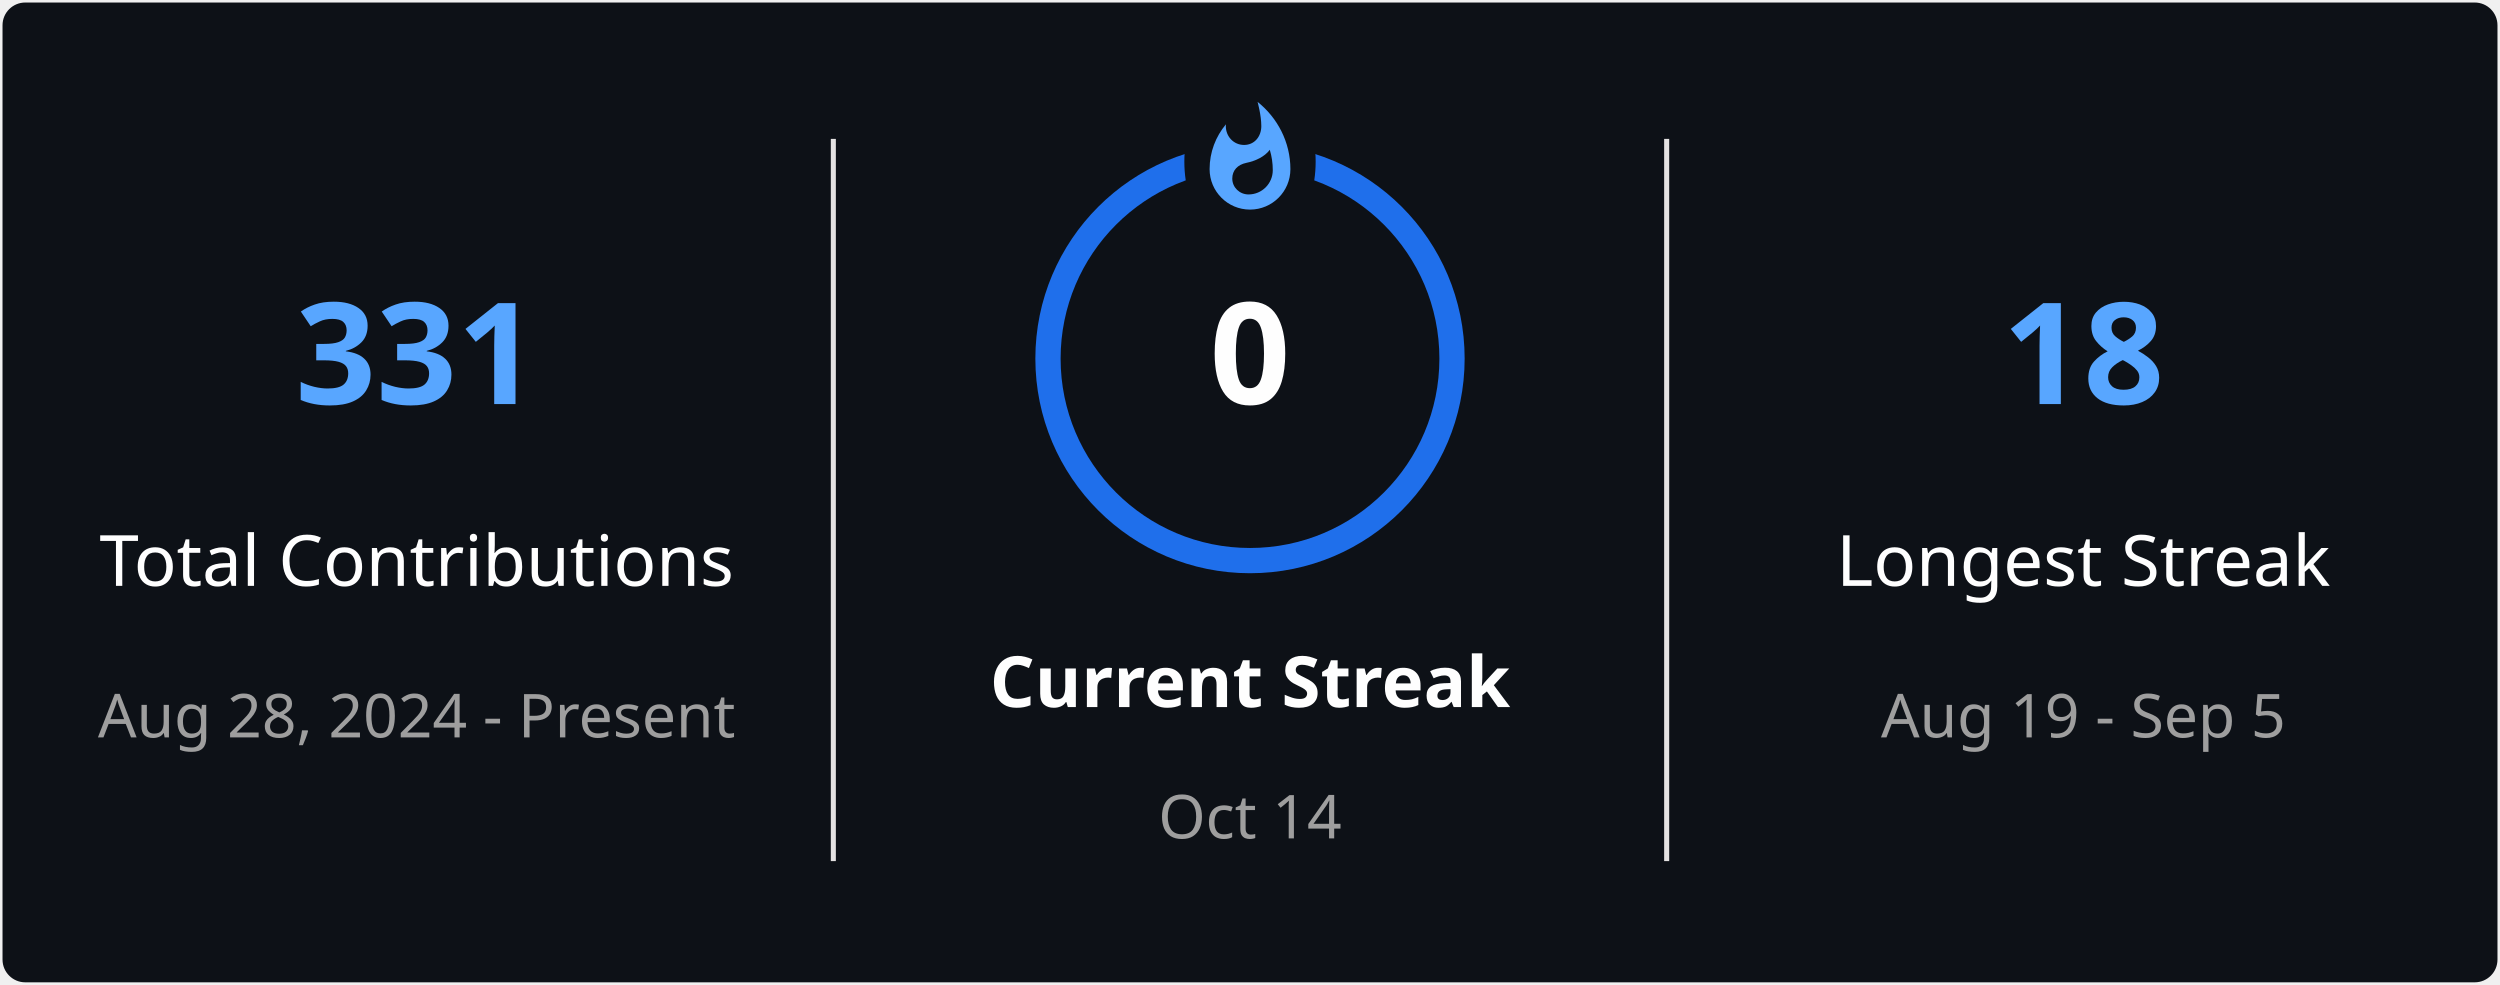
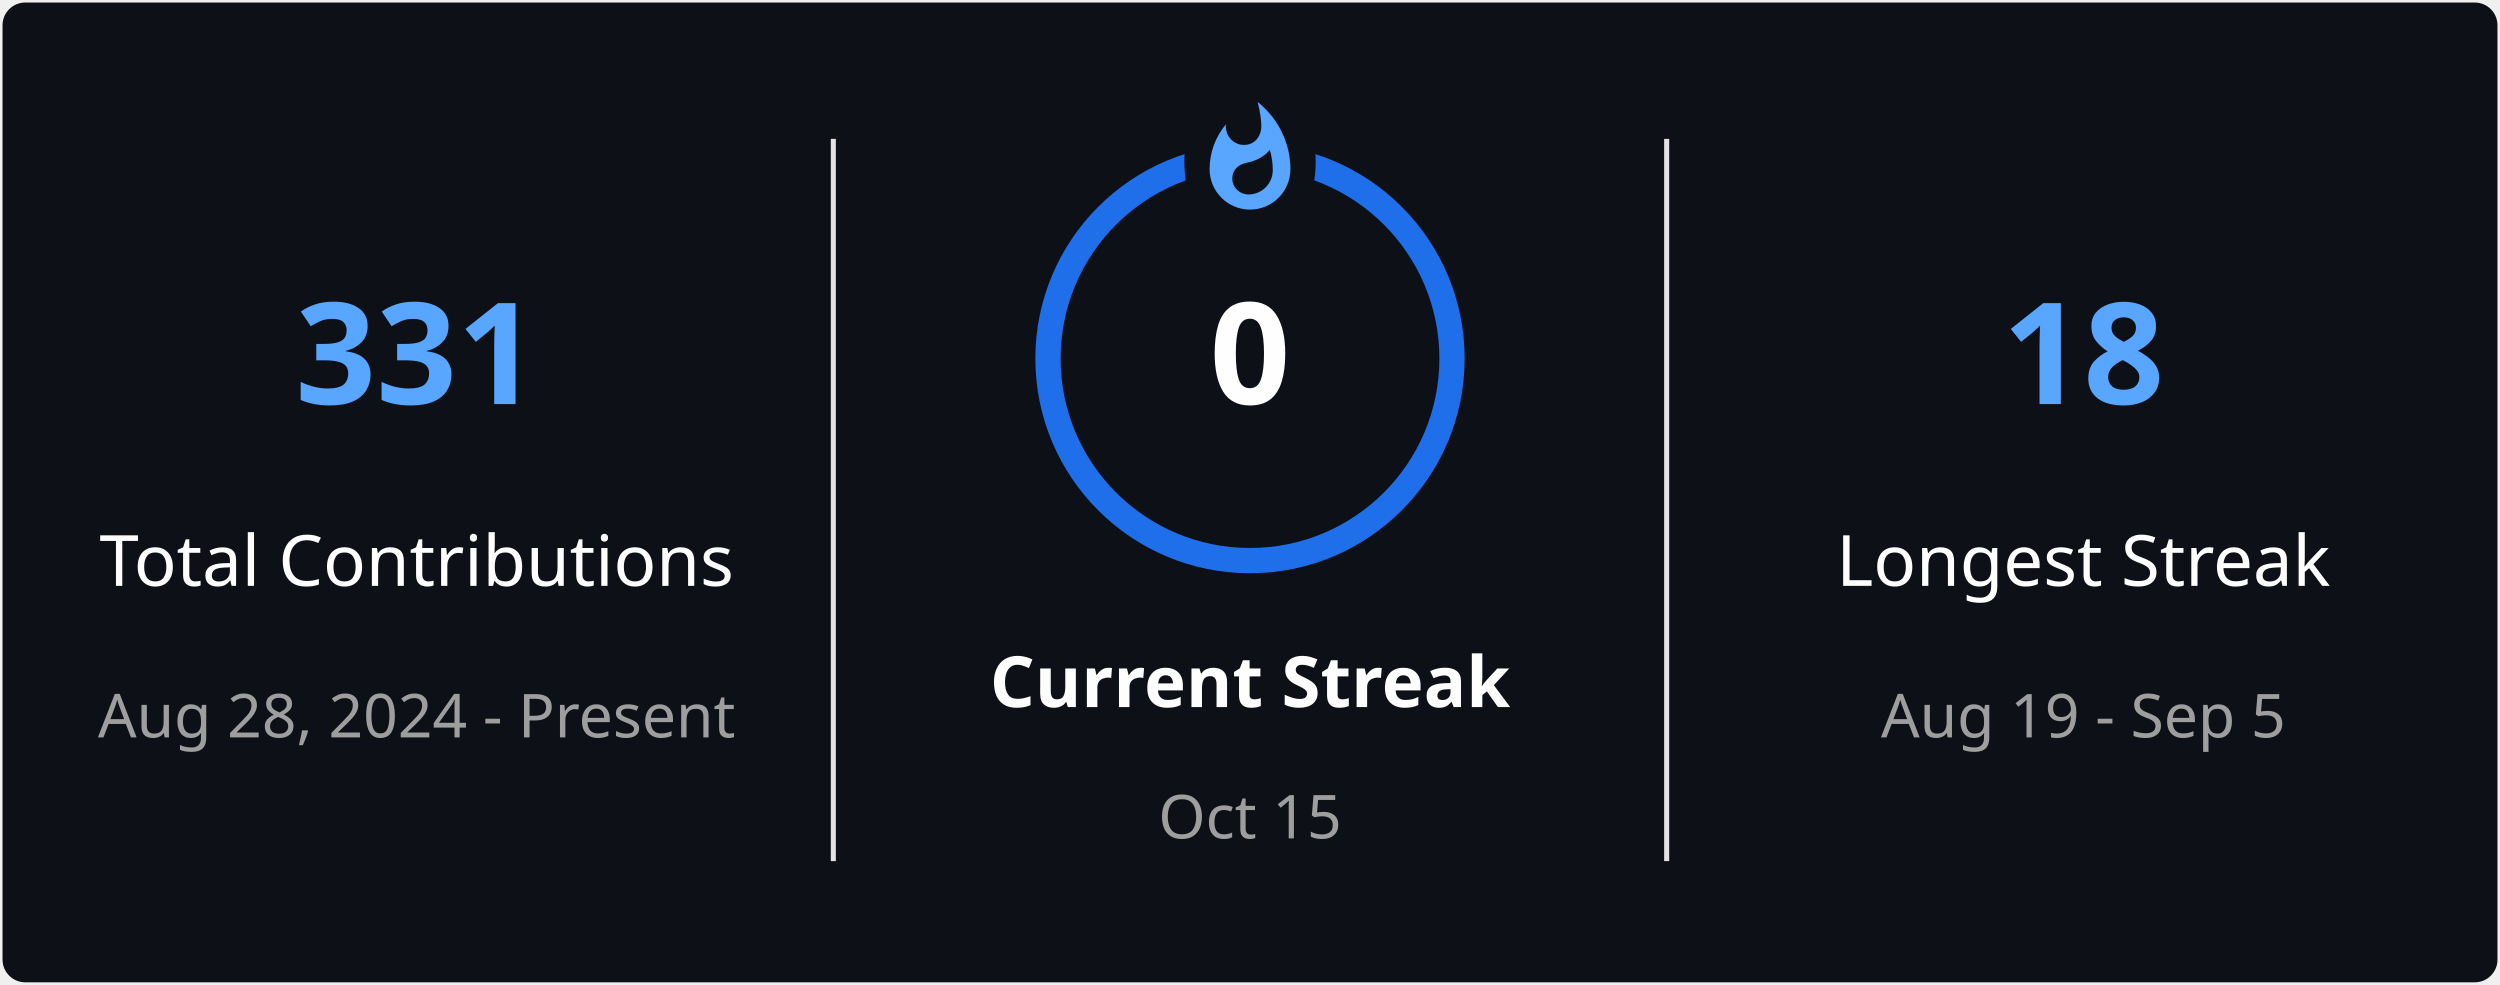
<svg xmlns="http://www.w3.org/2000/svg" style="isolation: isolate" viewBox="0 0 495 195" width="495px" height="195px" direction="ltr">
  <defs>
    <clipPath id="outer_rectangle">
      <rect width="495" height="195" rx="4.5" />
    </clipPath>
    <mask id="mask_out_ring_behind_fire">
      <rect width="495" height="195" fill="white" />
      <ellipse id="mask-ellipse" cx="247.5" cy="32" rx="13" ry="18" fill="black" />
    </mask>
  </defs>
  <g clip-path="url(#outer_rectangle)">
    <g style="isolation: isolate">
      <rect stroke="#000000" stroke-opacity="0" fill="#0D1117" rx="4.5" x="0.5" y="0.5" width="494" height="194" />
    </g>
    <g style="isolation: isolate">
      <line x1="165" y1="28" x2="165" y2="170" vector-effect="non-scaling-stroke" stroke-width="1" stroke="#E4E2E2" stroke-linejoin="miter" stroke-linecap="square" stroke-miterlimit="3" />
      <line x1="330" y1="28" x2="330" y2="170" vector-effect="non-scaling-stroke" stroke-width="1" stroke="#E4E2E2" stroke-linejoin="miter" stroke-linecap="square" stroke-miterlimit="3" />
    </g>
    <g style="isolation: isolate">
      <g transform="translate(82.5, 48)">
        <text x="0" y="32" stroke-width="0" text-anchor="middle" fill="#58A6FF" stroke="none" font-family="&quot;Segoe UI&quot;, Ubuntu, sans-serif" font-weight="700" font-size="28px" font-style="normal" style="opacity: 1; opacity: 1;">
                        331
                    </text>
      </g>
      <g transform="translate(82.5, 84)">
        <text x="0" y="32" stroke-width="0" text-anchor="middle" fill="#FEFEFE" stroke="none" font-family="&quot;Segoe UI&quot;, Ubuntu, sans-serif" font-weight="400" font-size="14px" font-style="normal" style="opacity: 1; opacity: 1;">
                        Total Contributions
                    </text>
      </g>
      <g transform="translate(82.5, 114)">
        <text x="0" y="32" stroke-width="0" text-anchor="middle" fill="#9E9E9E" stroke="none" font-family="&quot;Segoe UI&quot;, Ubuntu, sans-serif" font-weight="400" font-size="12px" font-style="normal" style="opacity: 1; opacity: 1;">
                        Aug 28, 2024 - Present
                    </text>
      </g>
    </g>
    <g style="isolation: isolate">
      <g transform="translate(247.5, 108)">
        <text x="0" y="32" stroke-width="0" text-anchor="middle" fill="#FEFEFE" stroke="none" font-family="&quot;Segoe UI&quot;, Ubuntu, sans-serif" font-weight="700" font-size="14px" font-style="normal" style="opacity: 1; opacity: 1;">
                        Current Streak
                    </text>
      </g>
      <g transform="translate(247.5, 145)">
        <text x="0" y="21" stroke-width="0" text-anchor="middle" fill="#9E9E9E" stroke="none" font-family="&quot;Segoe UI&quot;, Ubuntu, sans-serif" font-weight="400" font-size="12px" font-style="normal" style="opacity: 1; opacity: 1;">
-                         Oct 14
+                         Oct 15
                    </text>
      </g>
      <g mask="url(#mask_out_ring_behind_fire)">
        <circle cx="247.5" cy="71" r="40" fill="none" stroke="#1F6FEB" stroke-width="5" style="opacity: 1; opacity: 1;" />
      </g>
      <g transform="translate(247.5, 19.5)" stroke-opacity="0" style="opacity: 1; opacity: 1;">
        <path d="M -12 -0.5 L 15 -0.5 L 15 23.5 L -12 23.5 L -12 -0.5 Z" fill="none" />
        <path d="M 1.5 0.67 C 1.5 0.67 2.24 3.32 2.24 5.47 C 2.24 7.53 0.89 9.2 -1.17 9.2 C -3.23 9.2 -4.79 7.53 -4.79 5.47 L -4.76 5.11 C -6.78 7.51 -8 10.62 -8 13.99 C -8 18.41 -4.42 22 0 22 C 4.42 22 8 18.41 8 13.99 C 8 8.6 5.41 3.79 1.5 0.67 Z M -0.29 19 C -2.07 19 -3.51 17.6 -3.51 15.86 C -3.51 14.24 -2.46 13.1 -0.7 12.74 C 1.07 12.38 2.9 11.53 3.92 10.16 C 4.31 11.45 4.51 12.81 4.51 14.2 C 4.51 16.85 2.36 19 -0.29 19 Z" fill="#58A6FF" stroke-opacity="0" />
      </g>
      <g transform="translate(247.5, 48)">
        <text x="0" y="32" stroke-width="0" text-anchor="middle" fill="#FEFEFE" stroke="none" font-family="&quot;Segoe UI&quot;, Ubuntu, sans-serif" font-weight="700" font-size="28px" font-style="normal" style="font-size: 28px;">
                        0
                    </text>
      </g>
    </g>
    <g style="isolation: isolate">
      <g transform="translate(412.5, 48)">
        <text x="0" y="32" stroke-width="0" text-anchor="middle" fill="#58A6FF" stroke="none" font-family="&quot;Segoe UI&quot;, Ubuntu, sans-serif" font-weight="700" font-size="28px" font-style="normal" style="opacity: 1; opacity: 1;">
                        18
                    </text>
      </g>
      <g transform="translate(412.5, 84)">
        <text x="0" y="32" stroke-width="0" text-anchor="middle" fill="#FEFEFE" stroke="none" font-family="&quot;Segoe UI&quot;, Ubuntu, sans-serif" font-weight="400" font-size="14px" font-style="normal" style="opacity: 1; opacity: 1;">
                        Longest Streak
                    </text>
      </g>
      <g transform="translate(412.5, 114)">
        <text x="0" y="32" stroke-width="0" text-anchor="middle" fill="#9E9E9E" stroke="none" font-family="&quot;Segoe UI&quot;, Ubuntu, sans-serif" font-weight="400" font-size="12px" font-style="normal" style="opacity: 1; opacity: 1;">
                        Aug 19 - Sep 5
                    </text>
      </g>
    </g>
  </g>
</svg>
